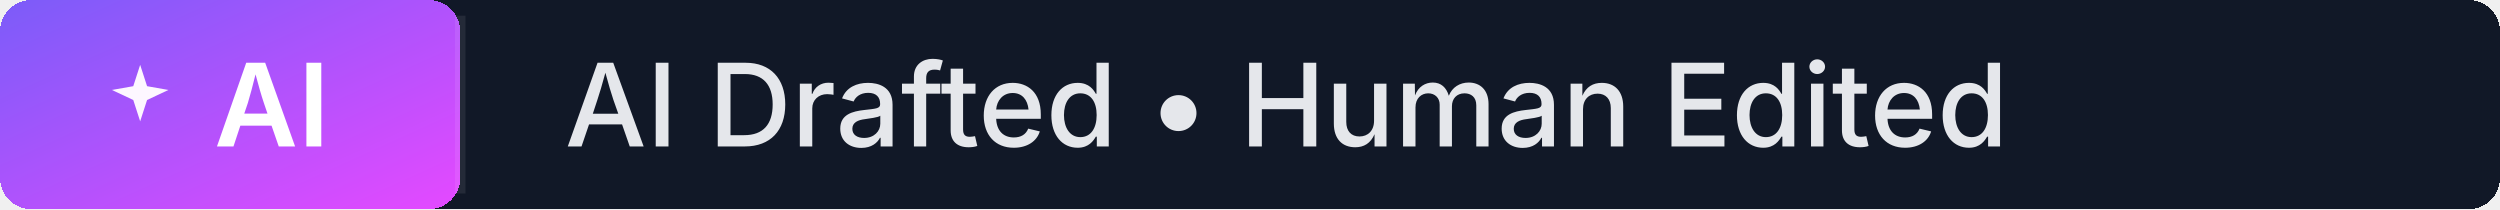
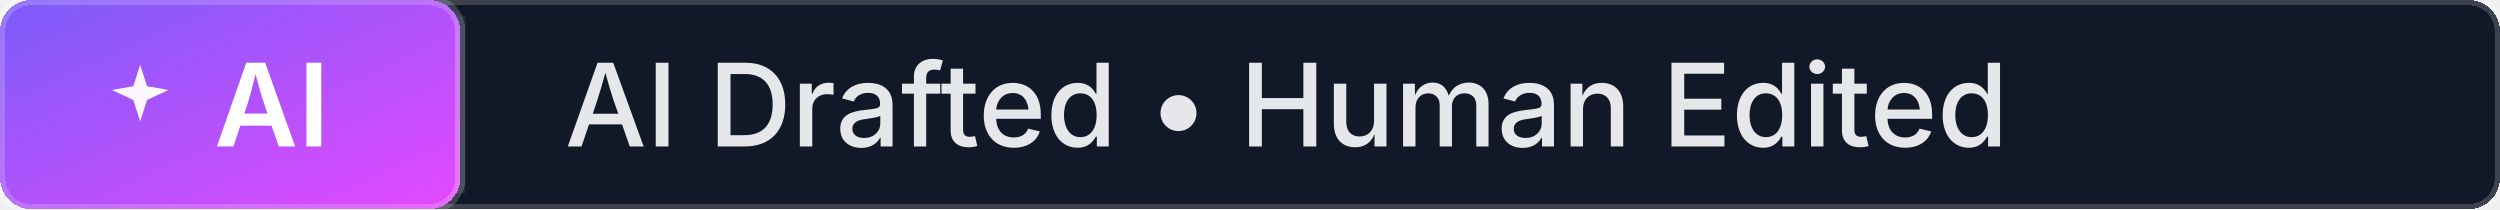
<svg xmlns="http://www.w3.org/2000/svg" width="239" height="20" role="img" aria-label="AI Drafted • Human Edited">
  <defs>
    <linearGradient id="grad-ai-ai-drafted-human-edited" x1="0%" y1="0%" x2="100%" y2="100%">
      <stop offset="0%" stop-color="#7B5CF9" />
      <stop offset="100%" stop-color="#E549FF" />
    </linearGradient>
  </defs>
  <g shape-rendering="crispEdges">
-     <rect rx="3" width="239" height="20" fill="#111827" />
-     <rect rx="3" width="44" height="20" fill="url(#grad-ai-ai-drafted-human-edited)" />
+     <rect rx="3" width="239" height="20" fill="#111827" stroke="rgba(255,255,255,0.18)" stroke-width="1" />
+     <rect rx="3" width="44" height="20" fill="url(#grad-ai-ai-drafted-human-edited)" stroke="rgba(255,255,255,0.18)" stroke-width="1" />
  </g>
  <g fill="none" stroke="rgba(255,255,255,0.08)">
    <path d="M 44 1.5 V 18.5" />
  </g>
  <g>
    <path d="M9 2l1.1 3.4L13.5 6 10.1 7.6 9 11 7.9 7.6 4.5 6 7.9 5.4 9 2z" fill="#FDF7FF" transform="translate(8 5) scale(0.6)" />
    <text x="26.0" y="14" text-anchor="middle" fill="#FFFFFF" font-family="Inter, 'Segoe UI', 'Helvetica Neue', Arial, sans-serif" font-size="11" font-weight="600">AI</text>
    <text x="54" y="14" fill="#E5E7EB" font-family="Inter, 'Segoe UI', 'Helvetica Neue', Arial, sans-serif" font-size="11" font-weight="500">AI Drafted • Human Edited</text>
  </g>
</svg>
